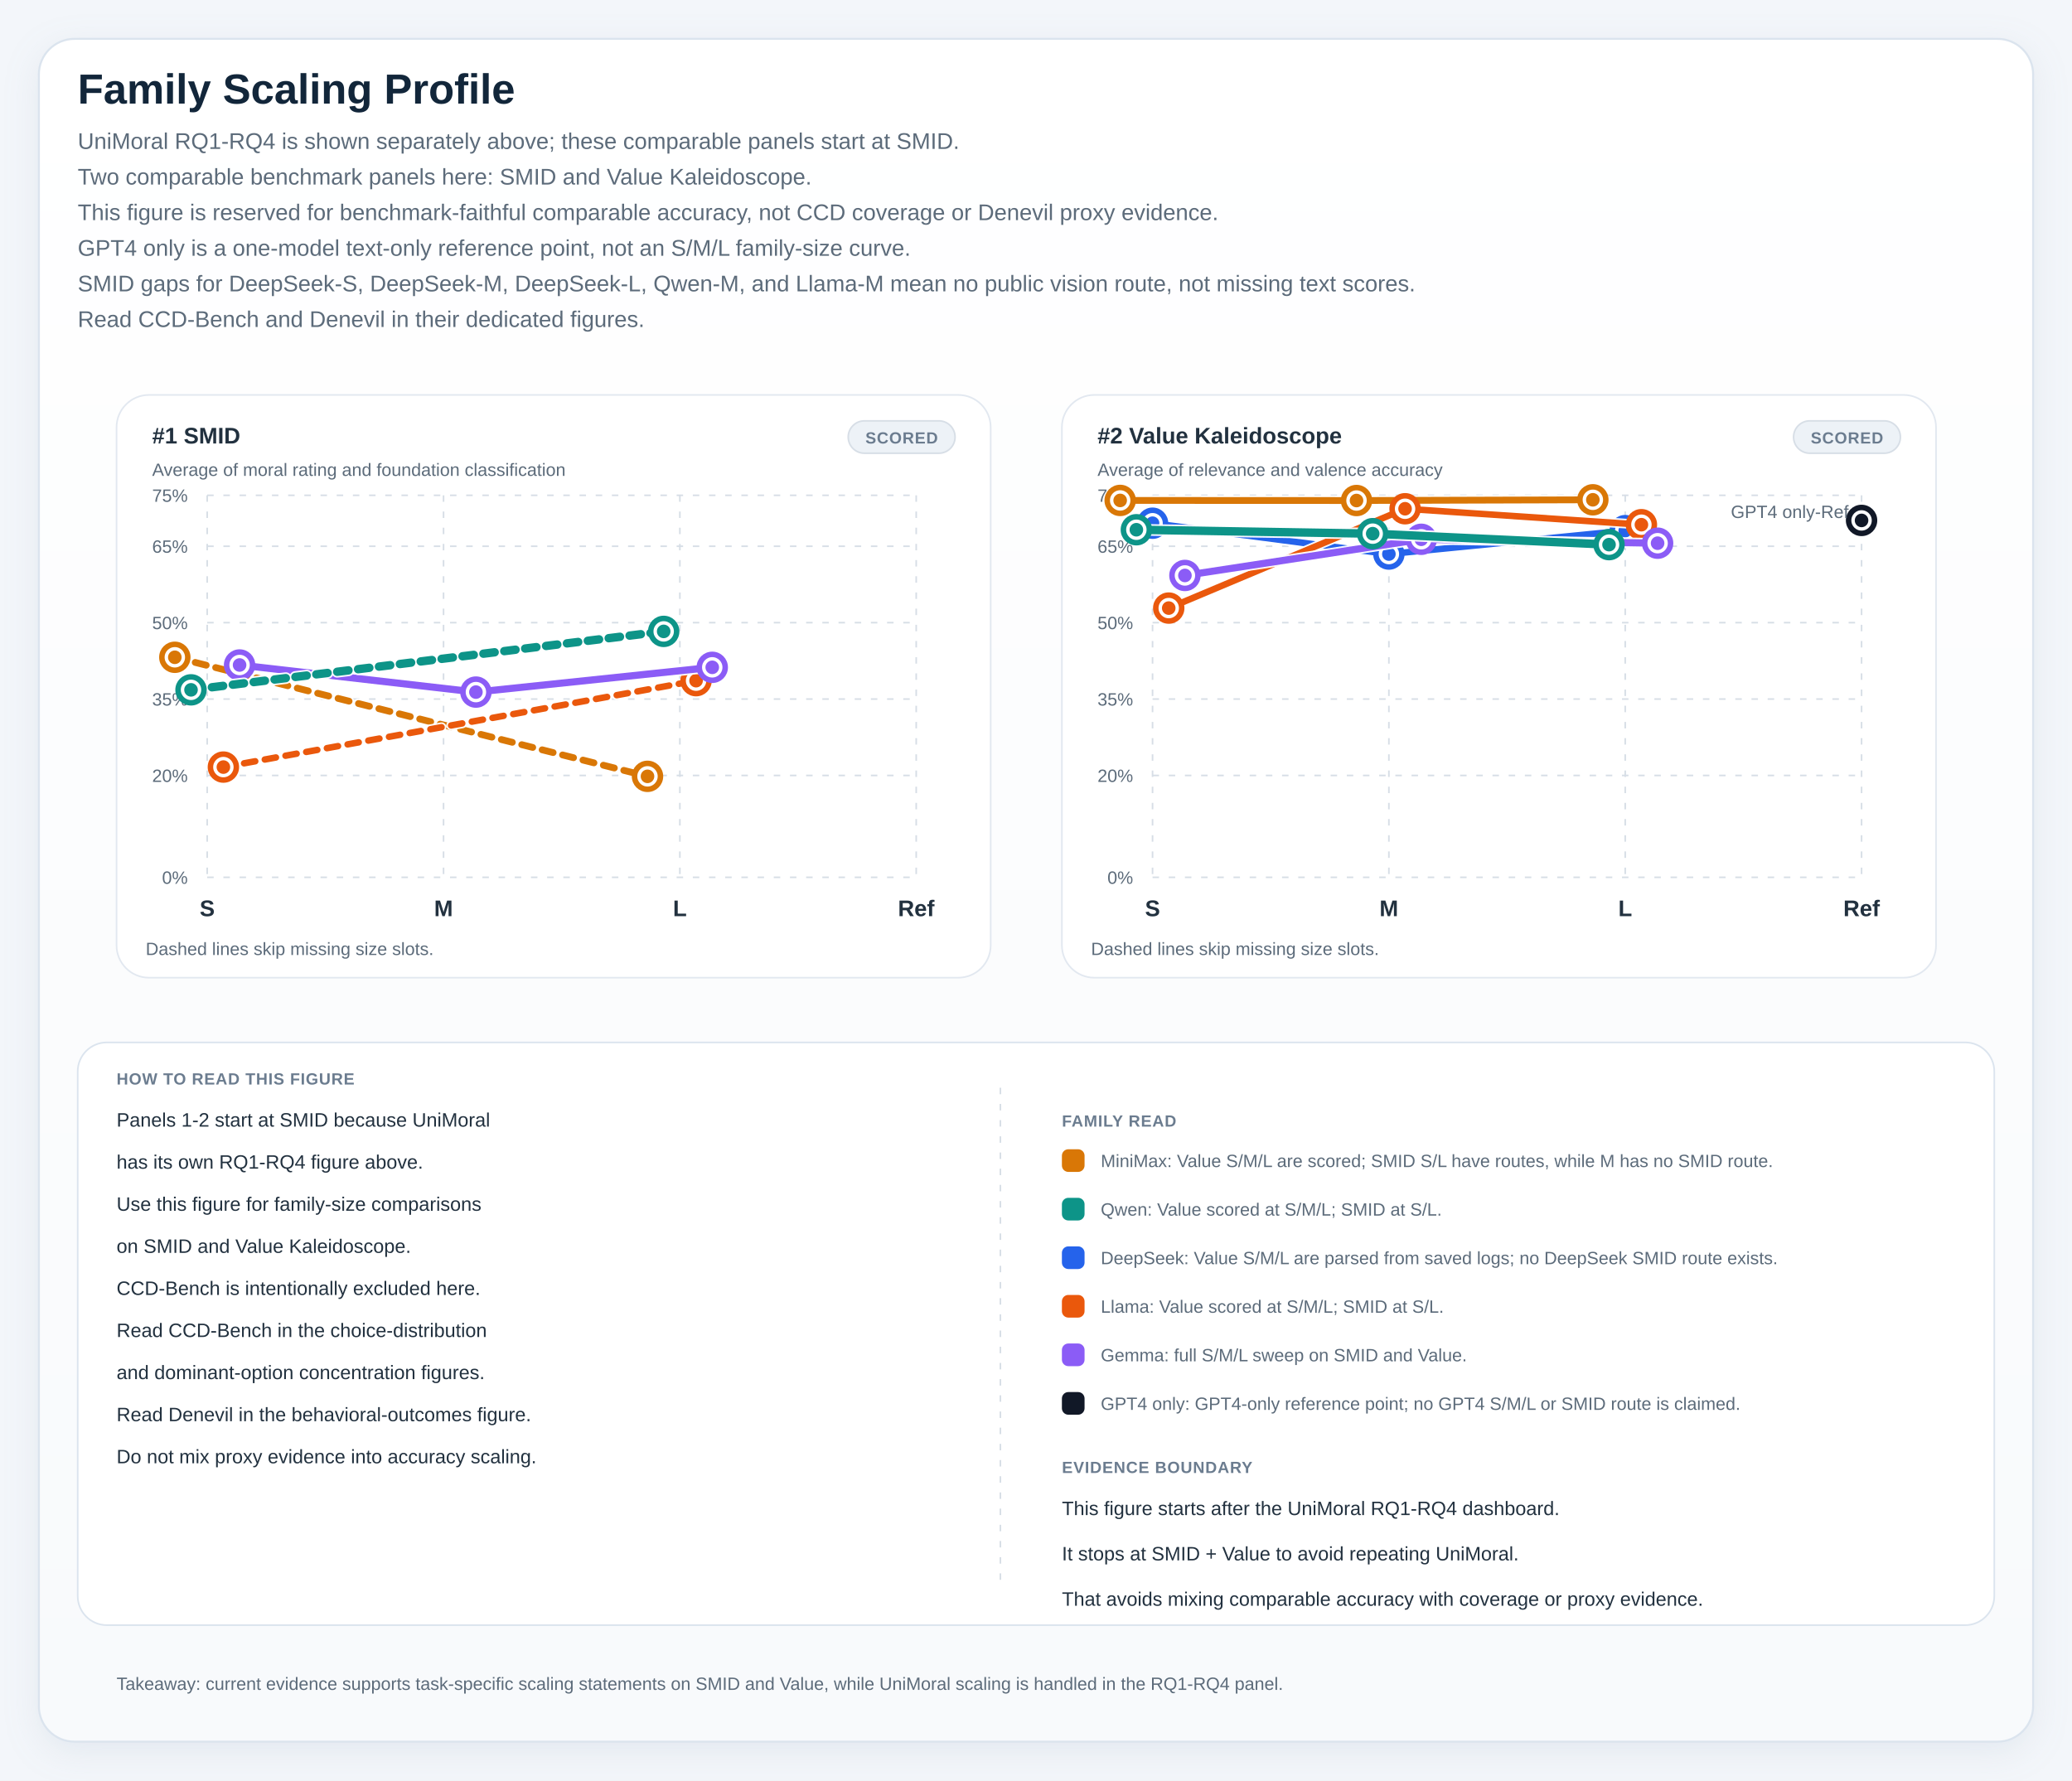
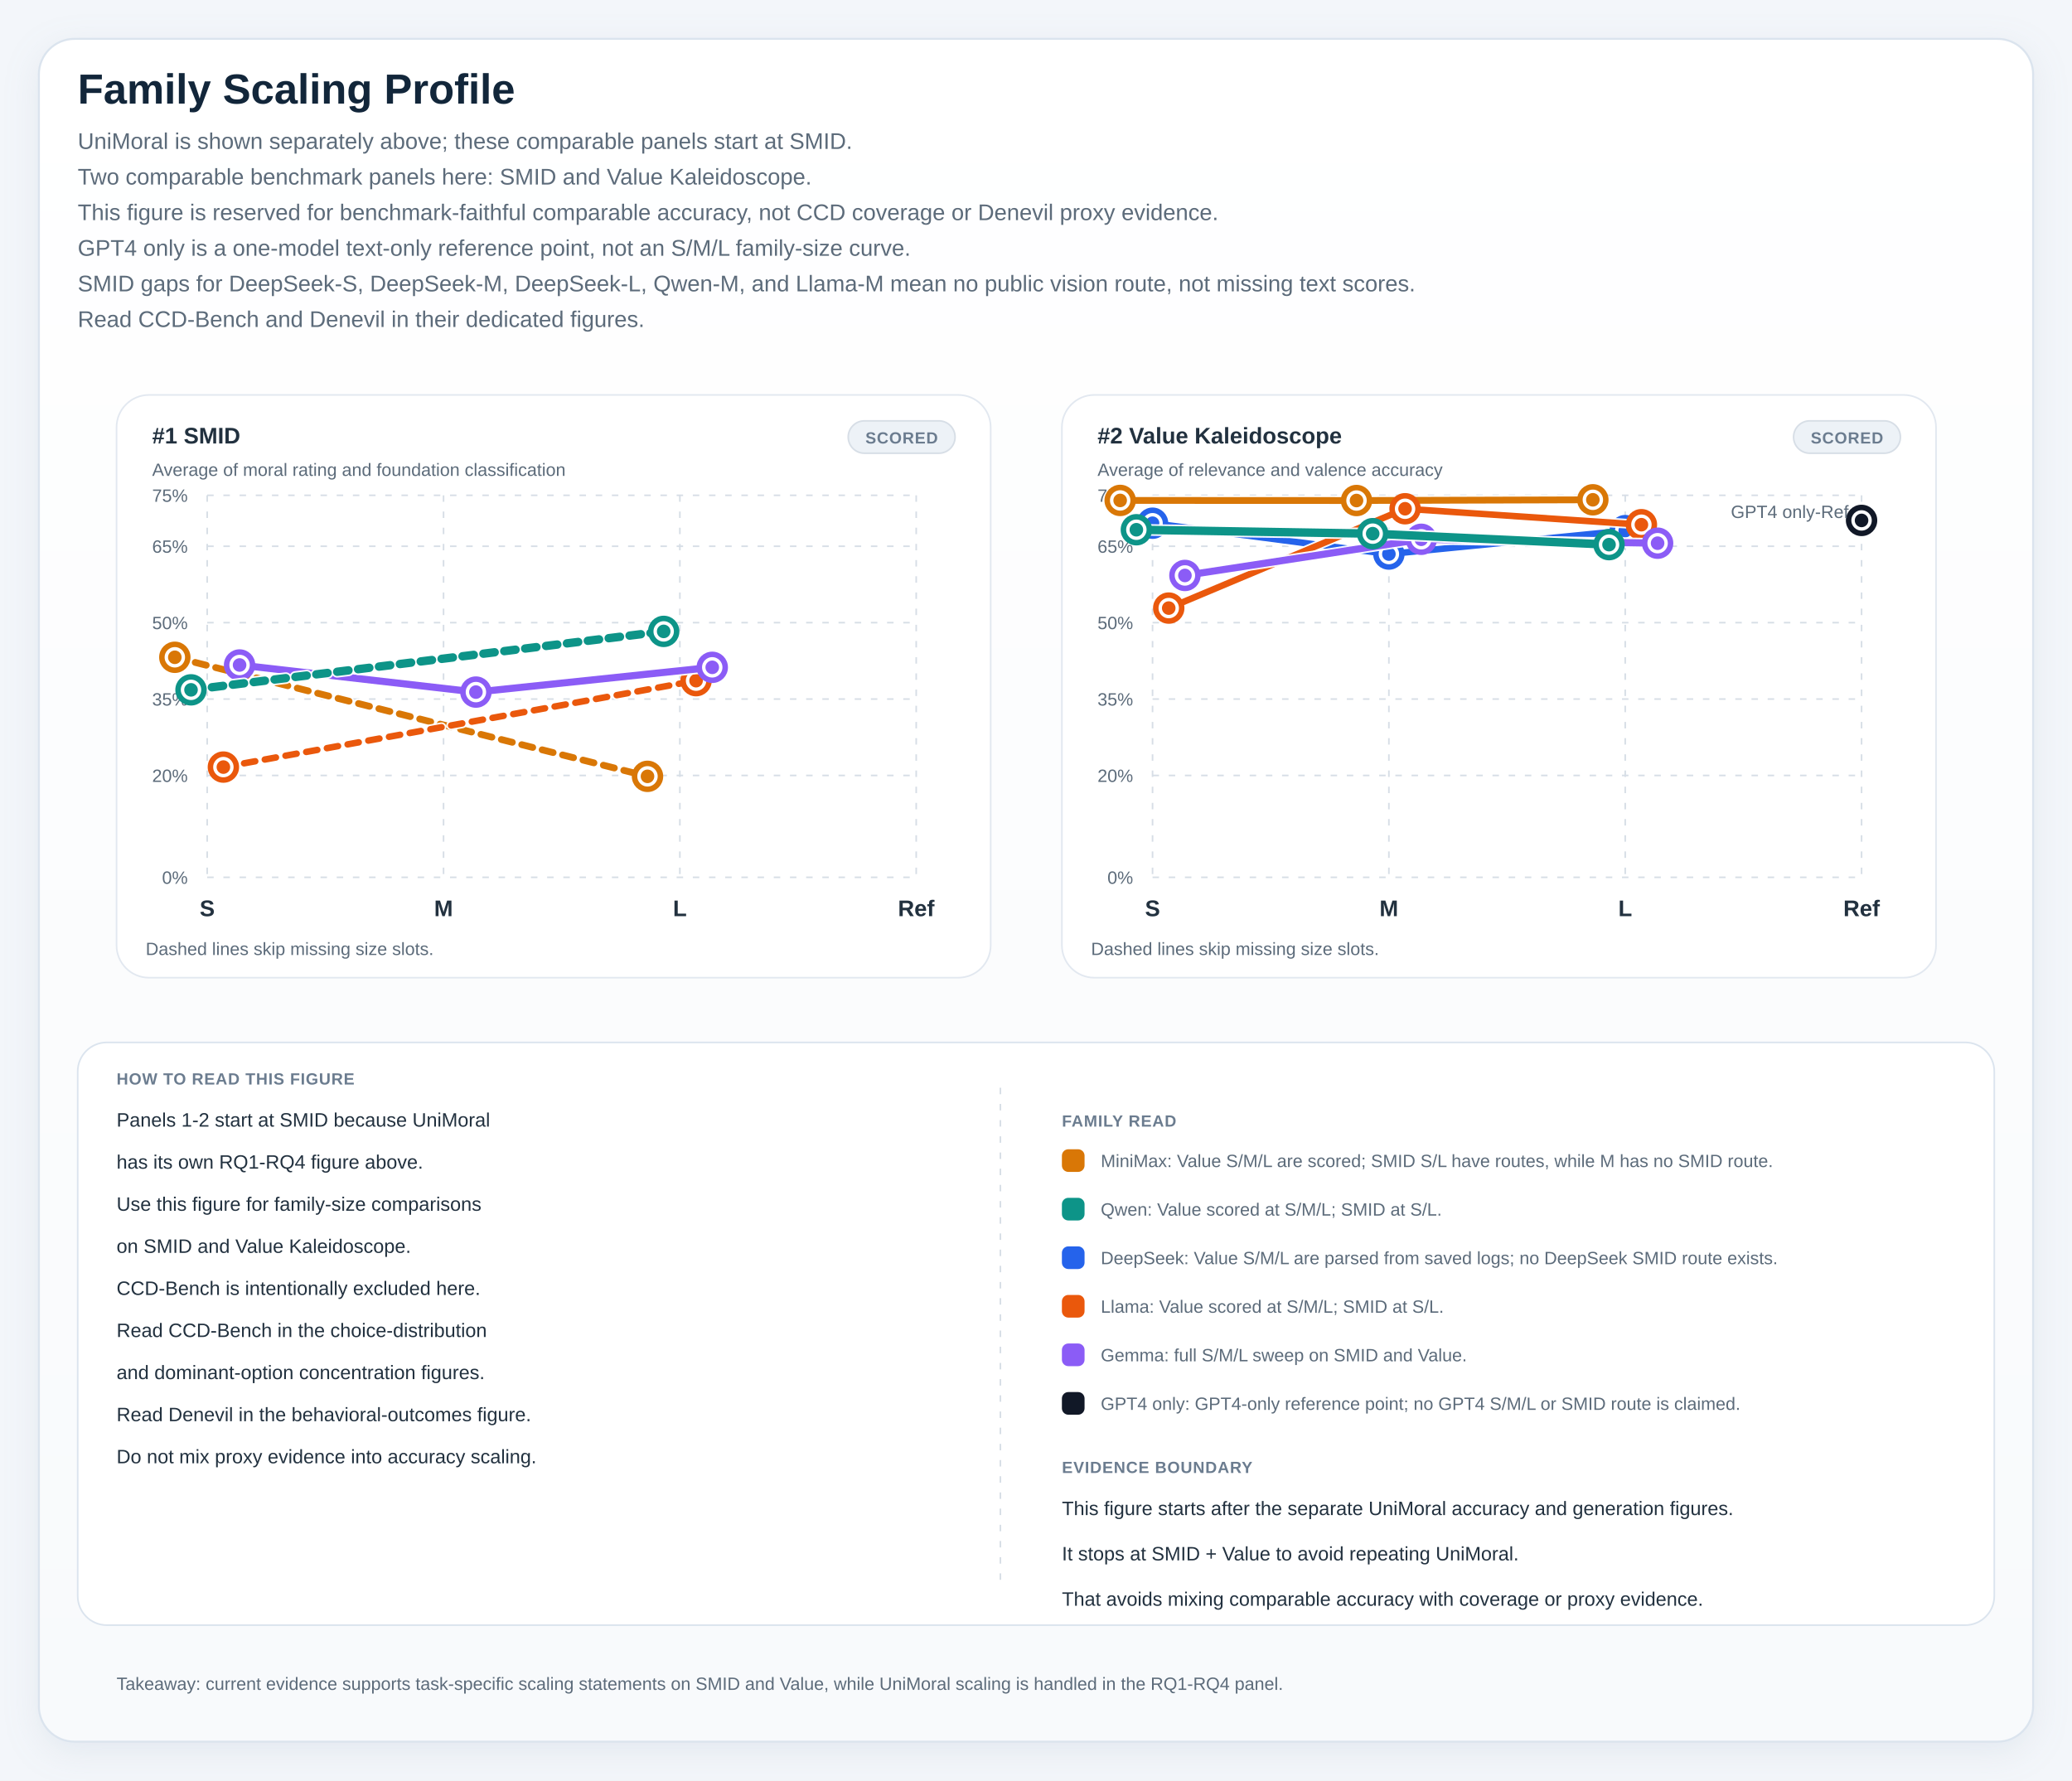
<svg xmlns="http://www.w3.org/2000/svg" viewBox="0 0 1280 1100" role="img" preserveAspectRatio="xMidYMin meet" style="max-width:100%;height:auto">
  <defs>
    <linearGradient id="panelGradient" x1="0" x2="0" y1="0" y2="1">
      <stop offset="0%" stop-color="#ffffff" />
      <stop offset="100%" stop-color="#f8fafc" />
    </linearGradient>
    <pattern id="diagonalHatch" width="8" height="8" patternUnits="userSpaceOnUse" patternTransform="rotate(45)">
      <line x1="0" y1="0" x2="0" y2="8" stroke="#cdd6e1" stroke-width="3" />
    </pattern>
    <filter id="softShadow" x="-20%" y="-20%" width="140%" height="140%">
      <feDropShadow dx="0" dy="6" stdDeviation="10" flood-color="#9fb0c2" flood-opacity="0.18" />
    </filter>
    <style>
.canvas { fill: #f3f6fa; }
.title { font: 700 26px 'IBM Plex Sans', 'Helvetica Neue', Arial, sans-serif; fill: #12263a; }
.subtitle { font: 400 14px 'IBM Plex Sans', 'Helvetica Neue', Arial, sans-serif; fill: #5c6b7a; }
.axis { font: 600 14px 'IBM Plex Sans', 'Helvetica Neue', Arial, sans-serif; fill: #22313f; }
.label { font: 500 13px 'IBM Plex Sans', 'Helvetica Neue', Arial, sans-serif; fill: #22313f; }
.metric { font: 700 20px 'IBM Plex Sans', 'Helvetica Neue', Arial, sans-serif; fill: #12263a; }
.celltext { font: 700 16px 'IBM Plex Sans', 'Helvetica Neue', Arial, sans-serif; fill: #ffffff; }
.celltext-dark { font: 700 16px 'IBM Plex Sans', 'Helvetica Neue', Arial, sans-serif; fill: #173042; }
.cellsub { font: 500 11px 'IBM Plex Sans', 'Helvetica Neue', Arial, sans-serif; fill: rgba(255,255,255,0.88); }
.cellsub-dark { font: 600 11px 'IBM Plex Sans', 'Helvetica Neue', Arial, sans-serif; fill: #385062; }
.body { font: 500 12px 'IBM Plex Sans', 'Helvetica Neue', Arial, sans-serif; fill: #22313f; }
.small { font: 500 11px 'IBM Plex Sans', 'Helvetica Neue', Arial, sans-serif; fill: #5c6b7a; }
.tiny { font: 600 10px 'IBM Plex Sans', 'Helvetica Neue', Arial, sans-serif; fill: #6b7c8f; letter-spacing: 0.04em; }
.grid { fill: #ffffff; stroke: #d7dee6; stroke-width: 1.25; }
.panel { fill: url(#panelGradient); stroke: #dbe4ee; stroke-width: 1.25; filter: url(#softShadow); }
.subpanel { fill: #ffffff; stroke: #e2e8f0; stroke-width: 1; }
.legend-card { fill: #ffffff; stroke: #dbe4ee; stroke-width: 1; }
.guide { stroke: #d7dee6; stroke-width: 1; stroke-dasharray: 4 6; }
.baseline { stroke: #aab7c6; stroke-width: 1.1; }
.muted-cell { fill: #eef2f7; stroke: #d7dee6; stroke-width: 1; }
.muted-bar { fill: #ecf1f6; stroke: #d7dee6; stroke-width: 1; }
.outline { stroke: rgba(255,255,255,0.9); stroke-width: 1; }
</style>
  </defs>
  <rect x="0" y="0" width="1280" height="1100" class="canvas" />
  <rect x="24" y="24" width="1232" height="1052" rx="22" class="panel" />
  <text x="48" y="64" class="title">Family Scaling Profile</text>
-   <text x="48" y="92" class="subtitle">UniMoral RQ1-RQ4 is shown separately above; these comparable panels start at SMID.</text>
+   <text x="48" y="92" class="subtitle">UniMoral is shown separately above; these comparable panels start at SMID.</text>
  <text x="48" y="114" class="subtitle">Two comparable benchmark panels here: SMID and Value Kaleidoscope.</text>
  <text x="48" y="136" class="subtitle">This figure is reserved for benchmark-faithful comparable accuracy, not CCD coverage or Denevil proxy evidence.</text>
  <text x="48" y="158" class="subtitle">GPT4 only is a one-model text-only reference point, not an S/M/L family-size curve.</text>
  <text x="48" y="180" class="subtitle">SMID gaps for DeepSeek-S, DeepSeek-M, DeepSeek-L, Qwen-M, and Llama-M mean no public vision route, not missing text scores.</text>
  <text x="48" y="202" class="subtitle">Read CCD-Bench and Denevil in their dedicated figures.</text>
  <rect x="72" y="244" width="540" height="360" rx="20" class="subpanel" />
  <rect x="524" y="260" width="66" height="20" rx="10" fill="#edf2f7" stroke="#d7dee6" stroke-width="1" />
  <text x="557" y="274" text-anchor="middle" class="tiny">SCORED</text>
  <text x="94" y="274" class="axis">#1 SMID</text>
  <text x="94" y="294" class="small">Average of moral rating and foundation classification</text>
  <line x1="128" y1="542.00" x2="566" y2="542.00" class="guide" />
  <text x="116" y="546.00" text-anchor="end" class="small">0%</text>
  <line x1="128" y1="479.07" x2="566" y2="479.07" class="guide" />
  <text x="116" y="483.07" text-anchor="end" class="small">20%</text>
  <line x1="128" y1="431.87" x2="566" y2="431.87" class="guide" />
  <text x="116" y="435.87" text-anchor="end" class="small">35%</text>
  <line x1="128" y1="384.67" x2="566" y2="384.67" class="guide" />
  <text x="116" y="388.67" text-anchor="end" class="small">50%</text>
  <line x1="128" y1="337.47" x2="566" y2="337.47" class="guide" />
  <text x="116" y="341.47" text-anchor="end" class="small">65%</text>
  <line x1="128" y1="306.00" x2="566" y2="306.00" class="guide" />
  <text x="116" y="310.00" text-anchor="end" class="small">75%</text>
  <line x1="128.00" y1="306" x2="128.00" y2="542" class="guide" />
  <text x="128.00" y="566" text-anchor="middle" class="axis">S</text>
  <line x1="274.00" y1="306" x2="274.00" y2="542" class="guide" />
  <text x="274.00" y="566" text-anchor="middle" class="axis">M</text>
  <line x1="420.00" y1="306" x2="420.00" y2="542" class="guide" />
  <text x="420.00" y="566" text-anchor="middle" class="axis">L</text>
  <line x1="566.00" y1="306" x2="566.00" y2="542" class="guide" />
  <text x="566.00" y="566" text-anchor="middle" class="axis">Ref</text>
  <line x1="108.00" y1="406.07" x2="400.00" y2="479.62" stroke="#ffffff" stroke-width="6.2" stroke-linecap="round" opacity="0.95" stroke-dasharray="7 6" />
  <line x1="108.00" y1="406.07" x2="400.00" y2="479.62" stroke="#d97706" stroke-width="4.2" stroke-linecap="round" stroke-dasharray="7 6" />
  <circle cx="108.00" cy="406.07" r="8" fill="#ffffff" stroke="#d97706" stroke-width="3.4" />
  <circle cx="108.00" cy="406.07" r="4.2" fill="#d97706" />
  <circle cx="400.00" cy="479.62" r="8" fill="#ffffff" stroke="#d97706" stroke-width="3.4" />
  <circle cx="400.00" cy="479.62" r="4.2" fill="#d97706" />
  <line x1="138.00" y1="473.90" x2="430.00" y2="420.51" stroke="#ffffff" stroke-width="6.0" stroke-linecap="round" opacity="0.95" stroke-dasharray="7 6" />
  <line x1="138.00" y1="473.90" x2="430.00" y2="420.51" stroke="#ea580c" stroke-width="4.0" stroke-linecap="round" stroke-dasharray="7 6" />
  <circle cx="138.00" cy="473.90" r="8" fill="#ffffff" stroke="#ea580c" stroke-width="3.4" />
  <circle cx="138.00" cy="473.90" r="4.2" fill="#ea580c" />
  <circle cx="430.00" cy="420.51" r="8" fill="#ffffff" stroke="#ea580c" stroke-width="3.4" />
  <circle cx="430.00" cy="420.51" r="4.2" fill="#ea580c" />
  <line x1="148.00" y1="410.83" x2="294.00" y2="427.57" stroke="#ffffff" stroke-width="6.4" stroke-linecap="round" opacity="0.95" />
  <line x1="148.00" y1="410.83" x2="294.00" y2="427.57" stroke="#8b5cf6" stroke-width="4.4" stroke-linecap="round" />
  <line x1="294.00" y1="427.57" x2="440.00" y2="412.27" stroke="#ffffff" stroke-width="6.4" stroke-linecap="round" opacity="0.95" />
  <line x1="294.00" y1="427.57" x2="440.00" y2="412.27" stroke="#8b5cf6" stroke-width="4.4" stroke-linecap="round" />
  <circle cx="148.00" cy="410.83" r="8" fill="#ffffff" stroke="#8b5cf6" stroke-width="3.4" />
  <circle cx="148.00" cy="410.83" r="4.2" fill="#8b5cf6" />
  <circle cx="294.00" cy="427.57" r="8" fill="#ffffff" stroke="#8b5cf6" stroke-width="3.4" />
  <circle cx="294.00" cy="427.57" r="4.2" fill="#8b5cf6" />
  <circle cx="440.00" cy="412.27" r="8" fill="#ffffff" stroke="#8b5cf6" stroke-width="3.4" />
  <circle cx="440.00" cy="412.27" r="4.2" fill="#8b5cf6" />
  <line x1="118.00" y1="426.18" x2="410.00" y2="390.07" stroke="#ffffff" stroke-width="7.2" stroke-linecap="round" opacity="0.95" stroke-dasharray="7 6" />
  <line x1="118.00" y1="426.18" x2="410.00" y2="390.07" stroke="#0d9488" stroke-width="5.2" stroke-linecap="round" stroke-dasharray="7 6" />
  <circle cx="118.00" cy="426.18" r="8" fill="#ffffff" stroke="#0d9488" stroke-width="3.4" />
  <circle cx="118.00" cy="426.18" r="4.2" fill="#0d9488" />
  <circle cx="410.00" cy="390.07" r="8" fill="#ffffff" stroke="#0d9488" stroke-width="3.4" />
  <circle cx="410.00" cy="390.07" r="4.2" fill="#0d9488" />
  <text x="90" y="590" class="small">Dashed lines skip missing size slots.</text>
  <rect x="656" y="244" width="540" height="360" rx="20" class="subpanel" />
  <rect x="1108" y="260" width="66" height="20" rx="10" fill="#edf2f7" stroke="#d7dee6" stroke-width="1" />
  <text x="1141" y="274" text-anchor="middle" class="tiny">SCORED</text>
  <text x="678" y="274" class="axis">#2 Value Kaleidoscope</text>
  <text x="678" y="294" class="small">Average of relevance and valence accuracy</text>
  <line x1="712" y1="542.00" x2="1150" y2="542.00" class="guide" />
  <text x="700" y="546.00" text-anchor="end" class="small">0%</text>
  <line x1="712" y1="479.07" x2="1150" y2="479.07" class="guide" />
  <text x="700" y="483.07" text-anchor="end" class="small">20%</text>
  <line x1="712" y1="431.87" x2="1150" y2="431.87" class="guide" />
  <text x="700" y="435.87" text-anchor="end" class="small">35%</text>
  <line x1="712" y1="384.67" x2="1150" y2="384.67" class="guide" />
  <text x="700" y="388.67" text-anchor="end" class="small">50%</text>
  <line x1="712" y1="337.47" x2="1150" y2="337.47" class="guide" />
  <text x="700" y="341.47" text-anchor="end" class="small">65%</text>
  <line x1="712" y1="306.00" x2="1150" y2="306.00" class="guide" />
  <text x="700" y="310.00" text-anchor="end" class="small">75%</text>
  <line x1="712.00" y1="306" x2="712.00" y2="542" class="guide" />
  <text x="712.00" y="566" text-anchor="middle" class="axis">S</text>
  <line x1="858.00" y1="306" x2="858.00" y2="542" class="guide" />
  <text x="858.00" y="566" text-anchor="middle" class="axis">M</text>
  <line x1="1004.00" y1="306" x2="1004.00" y2="542" class="guide" />
  <text x="1004.00" y="566" text-anchor="middle" class="axis">L</text>
  <line x1="1150.00" y1="306" x2="1150.00" y2="542" class="guide" />
  <text x="1150.00" y="566" text-anchor="middle" class="axis">Ref</text>
  <line x1="692.00" y1="309.16" x2="838.00" y2="309.22" stroke="#ffffff" stroke-width="6.2" stroke-linecap="round" opacity="0.95" />
  <line x1="692.00" y1="309.16" x2="838.00" y2="309.22" stroke="#d97706" stroke-width="4.2" stroke-linecap="round" />
  <line x1="838.00" y1="309.22" x2="984.00" y2="308.77" stroke="#ffffff" stroke-width="6.2" stroke-linecap="round" opacity="0.95" />
  <line x1="838.00" y1="309.22" x2="984.00" y2="308.77" stroke="#d97706" stroke-width="4.2" stroke-linecap="round" />
  <circle cx="692.00" cy="309.16" r="8" fill="#ffffff" stroke="#d97706" stroke-width="3.4" />
  <circle cx="692.00" cy="309.16" r="4.2" fill="#d97706" />
  <circle cx="838.00" cy="309.22" r="8" fill="#ffffff" stroke="#d97706" stroke-width="3.4" />
  <circle cx="838.00" cy="309.22" r="4.2" fill="#d97706" />
  <circle cx="984.00" cy="308.77" r="8" fill="#ffffff" stroke="#d97706" stroke-width="3.4" />
  <circle cx="984.00" cy="308.77" r="4.2" fill="#d97706" />
  <line x1="712.00" y1="323.24" x2="858.00" y2="342.29" stroke="#ffffff" stroke-width="6.0" stroke-linecap="round" opacity="0.95" />
  <line x1="712.00" y1="323.24" x2="858.00" y2="342.29" stroke="#2563eb" stroke-width="4.0" stroke-linecap="round" />
  <line x1="858.00" y1="342.29" x2="1004.00" y2="327.82" stroke="#ffffff" stroke-width="6.0" stroke-linecap="round" opacity="0.95" />
  <line x1="858.00" y1="342.29" x2="1004.00" y2="327.82" stroke="#2563eb" stroke-width="4.0" stroke-linecap="round" />
  <circle cx="712.00" cy="323.24" r="8" fill="#ffffff" stroke="#2563eb" stroke-width="3.4" />
  <circle cx="712.00" cy="323.24" r="4.2" fill="#2563eb" />
  <circle cx="858.00" cy="342.29" r="8" fill="#ffffff" stroke="#2563eb" stroke-width="3.4" />
  <circle cx="858.00" cy="342.29" r="4.2" fill="#2563eb" />
  <circle cx="1004.00" cy="327.82" r="8" fill="#ffffff" stroke="#2563eb" stroke-width="3.4" />
  <circle cx="1004.00" cy="327.82" r="4.2" fill="#2563eb" />
  <line x1="722.00" y1="375.67" x2="868.00" y2="314.30" stroke="#ffffff" stroke-width="6.0" stroke-linecap="round" opacity="0.95" />
  <line x1="722.00" y1="375.67" x2="868.00" y2="314.30" stroke="#ea580c" stroke-width="4.0" stroke-linecap="round" />
  <line x1="868.00" y1="314.30" x2="1014.00" y2="324.15" stroke="#ffffff" stroke-width="6.0" stroke-linecap="round" opacity="0.95" />
  <line x1="868.00" y1="314.30" x2="1014.00" y2="324.15" stroke="#ea580c" stroke-width="4.0" stroke-linecap="round" />
  <circle cx="722.00" cy="375.67" r="8" fill="#ffffff" stroke="#ea580c" stroke-width="3.4" />
  <circle cx="722.00" cy="375.67" r="4.2" fill="#ea580c" />
  <circle cx="868.00" cy="314.30" r="8" fill="#ffffff" stroke="#ea580c" stroke-width="3.4" />
  <circle cx="868.00" cy="314.30" r="4.2" fill="#ea580c" />
  <circle cx="1014.00" cy="324.15" r="8" fill="#ffffff" stroke="#ea580c" stroke-width="3.4" />
  <circle cx="1014.00" cy="324.15" r="4.2" fill="#ea580c" />
  <line x1="732.00" y1="355.51" x2="878.00" y2="333.17" stroke="#ffffff" stroke-width="6.4" stroke-linecap="round" opacity="0.95" />
  <line x1="732.00" y1="355.51" x2="878.00" y2="333.17" stroke="#8b5cf6" stroke-width="4.4" stroke-linecap="round" />
  <line x1="878.00" y1="333.17" x2="1024.00" y2="335.58" stroke="#ffffff" stroke-width="6.4" stroke-linecap="round" opacity="0.95" />
  <line x1="878.00" y1="333.17" x2="1024.00" y2="335.58" stroke="#8b5cf6" stroke-width="4.4" stroke-linecap="round" />
  <circle cx="732.00" cy="355.51" r="8" fill="#ffffff" stroke="#8b5cf6" stroke-width="3.4" />
  <circle cx="732.00" cy="355.51" r="4.2" fill="#8b5cf6" />
  <circle cx="878.00" cy="333.17" r="8" fill="#ffffff" stroke="#8b5cf6" stroke-width="3.4" />
  <circle cx="878.00" cy="333.17" r="4.2" fill="#8b5cf6" />
  <circle cx="1024.00" cy="335.58" r="8" fill="#ffffff" stroke="#8b5cf6" stroke-width="3.4" />
  <circle cx="1024.00" cy="335.58" r="4.2" fill="#8b5cf6" />
  <line x1="702.00" y1="327.27" x2="848.00" y2="329.69" stroke="#ffffff" stroke-width="7.2" stroke-linecap="round" opacity="0.95" />
  <line x1="702.00" y1="327.27" x2="848.00" y2="329.69" stroke="#0d9488" stroke-width="5.2" stroke-linecap="round" />
  <line x1="848.00" y1="329.69" x2="994.00" y2="336.47" stroke="#ffffff" stroke-width="7.2" stroke-linecap="round" opacity="0.95" />
  <line x1="848.00" y1="329.69" x2="994.00" y2="336.47" stroke="#0d9488" stroke-width="5.2" stroke-linecap="round" />
  <circle cx="702.00" cy="327.27" r="8" fill="#ffffff" stroke="#0d9488" stroke-width="3.4" />
  <circle cx="702.00" cy="327.27" r="4.2" fill="#0d9488" />
  <circle cx="848.00" cy="329.69" r="8" fill="#ffffff" stroke="#0d9488" stroke-width="3.4" />
  <circle cx="848.00" cy="329.69" r="4.2" fill="#0d9488" />
  <circle cx="994.00" cy="336.47" r="8" fill="#ffffff" stroke="#0d9488" stroke-width="3.4" />
  <circle cx="994.00" cy="336.47" r="4.2" fill="#0d9488" />
  <circle cx="1150.00" cy="321.51" r="8" fill="#ffffff" stroke="#111827" stroke-width="3.4" />
  <circle cx="1150.00" cy="321.51" r="4.2" fill="#111827" />
  <text x="1142.00" y="320.00" text-anchor="end" class="small">GPT4 only-Ref</text>
  <text x="674" y="590" class="small">Dashed lines skip missing size slots.</text>
  <rect x="48" y="644" width="1184" height="360" rx="18" class="legend-card" />
  <text x="72" y="670" class="tiny">HOW TO READ THIS FIGURE</text>
  <line x1="618" y1="672" x2="618" y2="982" class="guide" />
  <text x="72" y="696" class="body">Panels 1-2 start at SMID because UniMoral</text>
  <text x="72" y="722" class="body">has its own RQ1-RQ4 figure above.</text>
  <text x="72" y="748" class="body">Use this figure for family-size comparisons</text>
  <text x="72" y="774" class="body">on SMID and Value Kaleidoscope.</text>
  <text x="72" y="800" class="body">CCD-Bench is intentionally excluded here.</text>
  <text x="72" y="826" class="body">Read CCD-Bench in the choice-distribution</text>
  <text x="72" y="852" class="body">and dominant-option concentration figures.</text>
  <text x="72" y="878" class="body">Read Denevil in the behavioral-outcomes figure.</text>
  <text x="72" y="904" class="body">Do not mix proxy evidence into accuracy scaling.</text>
  <text x="656" y="696" class="tiny">FAMILY READ</text>
  <rect x="656" y="710" width="14" height="14" rx="4" fill="#d97706" />
  <text x="680" y="721" class="small">MiniMax: Value S/M/L are scored; SMID S/L have routes, while M has no SMID route.</text>
  <rect x="656" y="740" width="14" height="14" rx="4" fill="#0d9488" />
  <text x="680" y="751" class="small">Qwen: Value scored at S/M/L; SMID at S/L.</text>
  <rect x="656" y="770" width="14" height="14" rx="4" fill="#2563eb" />
  <text x="680" y="781" class="small">DeepSeek: Value S/M/L are parsed from saved logs; no DeepSeek SMID route exists.</text>
  <rect x="656" y="800" width="14" height="14" rx="4" fill="#ea580c" />
  <text x="680" y="811" class="small">Llama: Value scored at S/M/L; SMID at S/L.</text>
  <rect x="656" y="830" width="14" height="14" rx="4" fill="#8b5cf6" />
  <text x="680" y="841" class="small">Gemma: full S/M/L sweep on SMID and Value.</text>
  <rect x="656" y="860" width="14" height="14" rx="4" fill="#111827" />
  <text x="680" y="871" class="small">GPT4 only: GPT4-only reference point; no GPT4 S/M/L or SMID route is claimed.</text>
  <text x="656" y="910" class="tiny">EVIDENCE BOUNDARY</text>
-   <text x="656" y="936" class="body">This figure starts after the UniMoral RQ1-RQ4 dashboard.</text>
+   <text x="656" y="936" class="body">This figure starts after the separate UniMoral accuracy and generation figures.</text>
  <text x="656" y="964" class="body">It stops at SMID + Value to avoid repeating UniMoral.</text>
  <text x="656" y="992" class="body">That avoids mixing comparable accuracy with coverage or proxy evidence.</text>
  <text x="72" y="1044" class="small">Takeaway: current evidence supports task-specific scaling statements on SMID and Value, while UniMoral scaling is handled in the RQ1-RQ4 panel.</text>
</svg>
